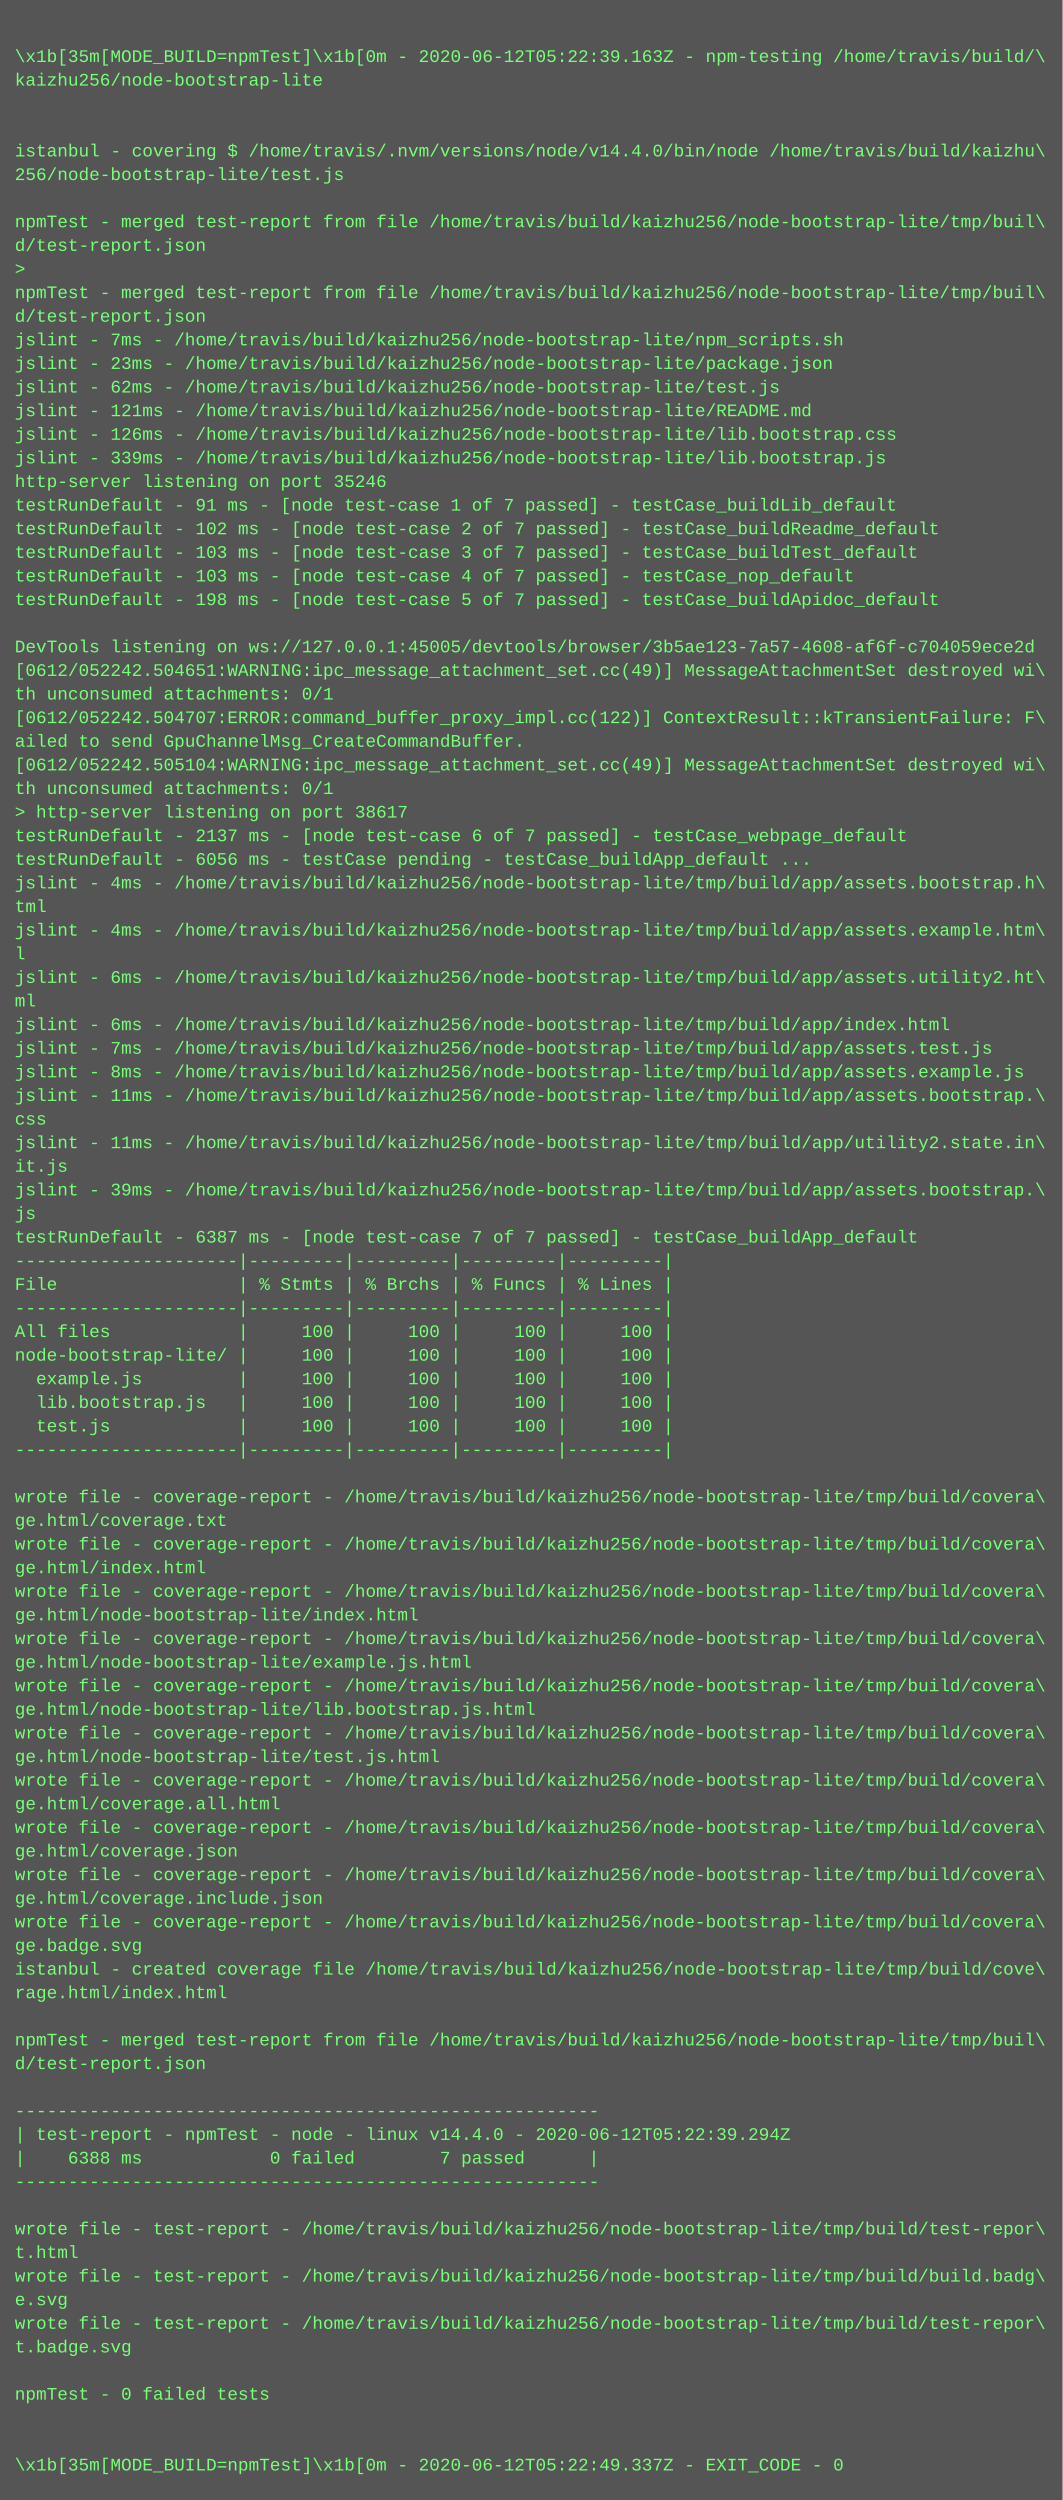
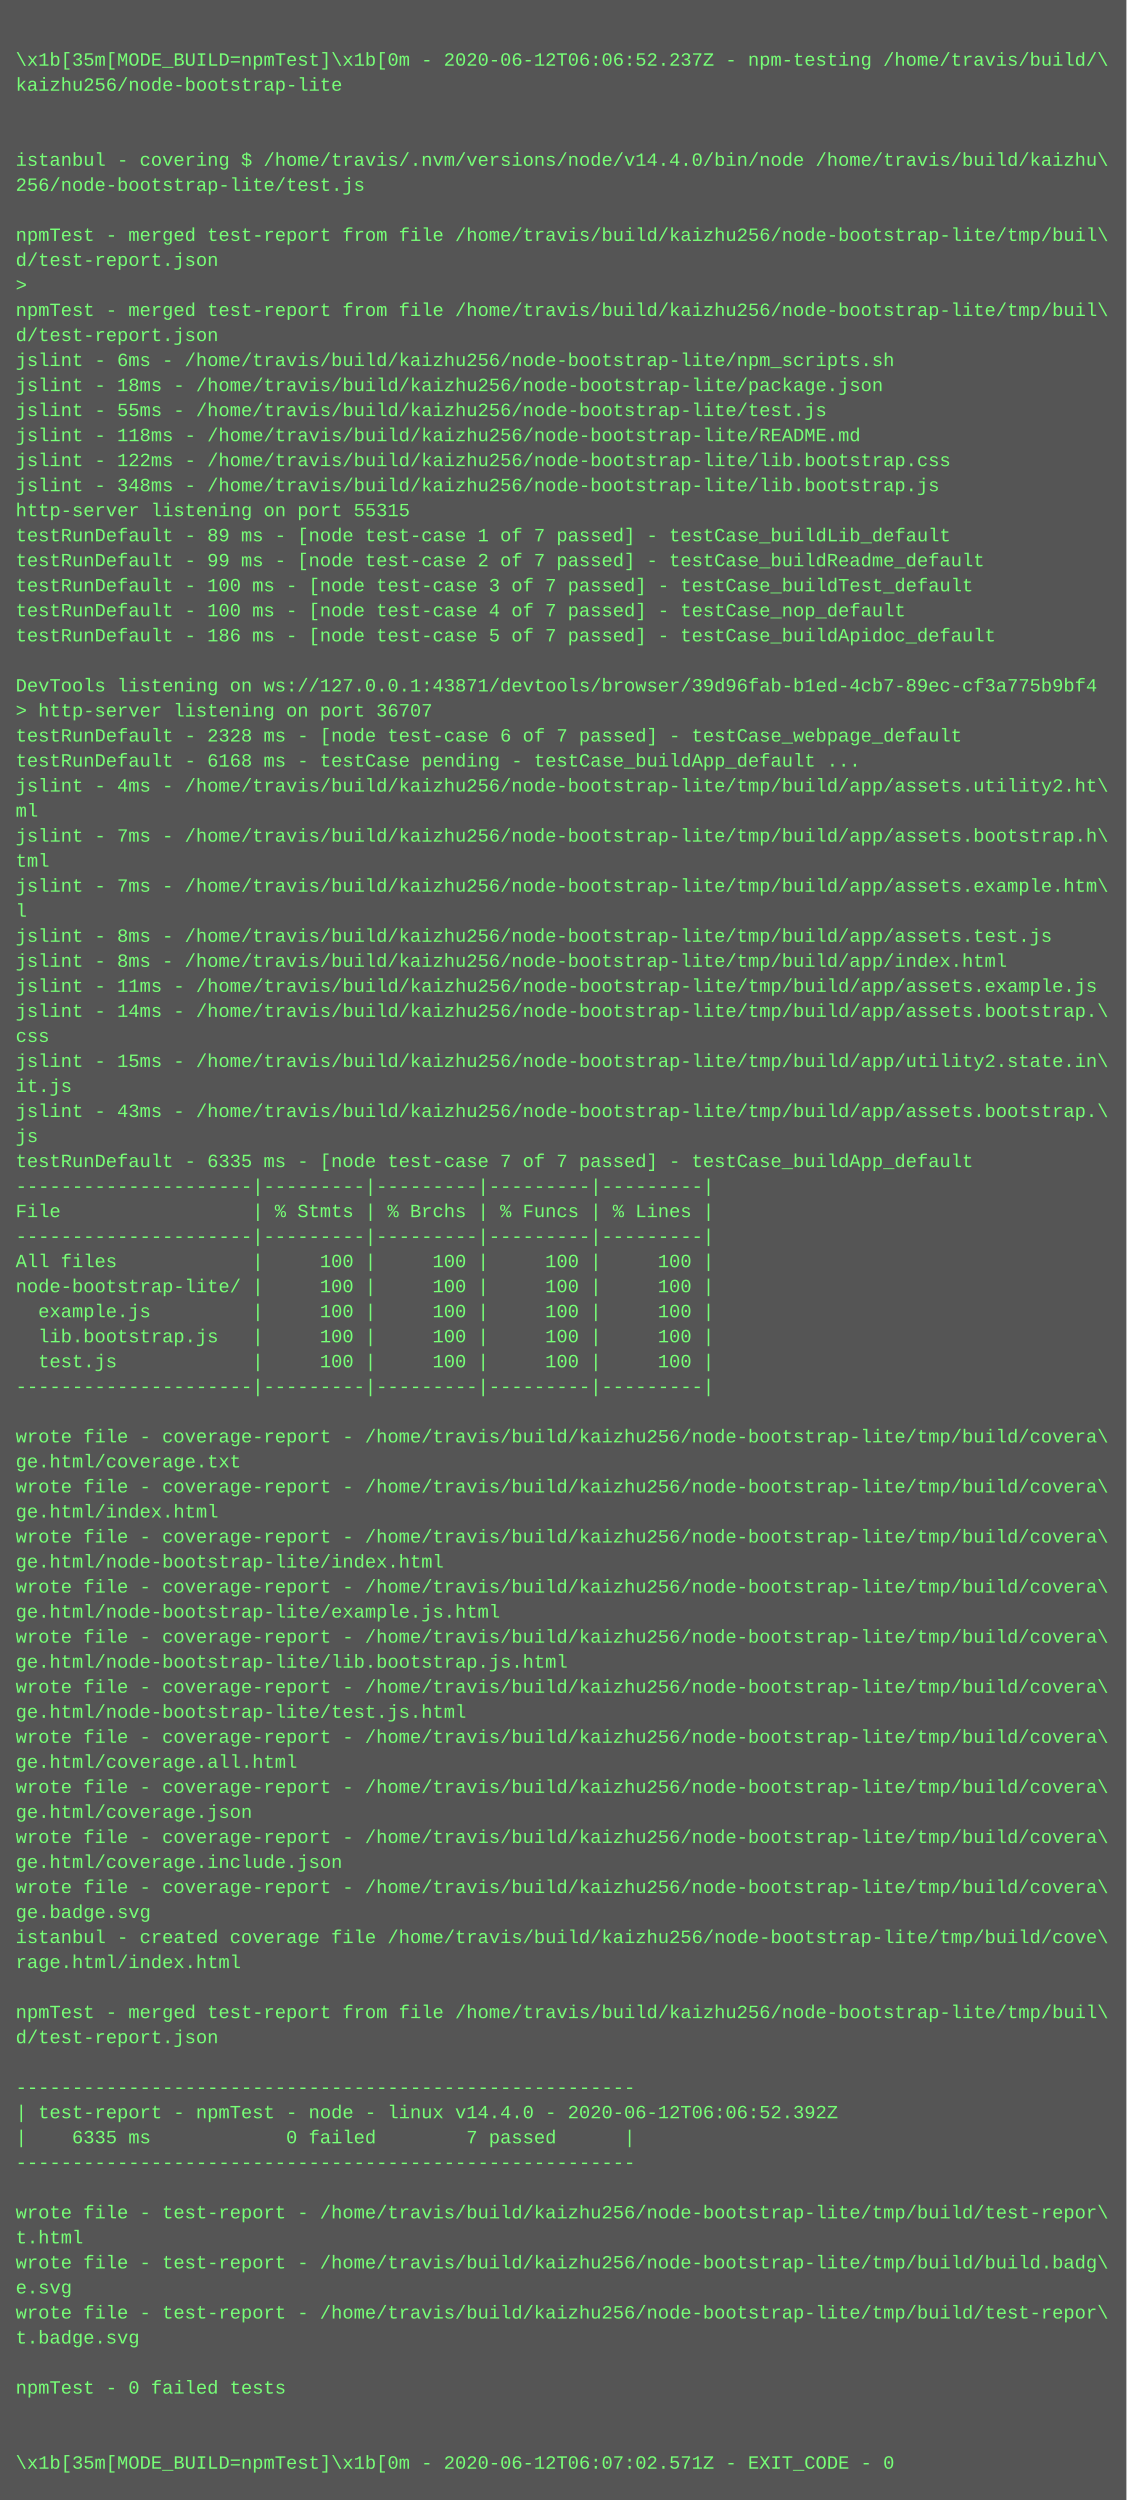
- <svg xmlns="http://www.w3.org/2000/svg" height="1694" width="720">
-   <rect height="1694" fill="#555" width="720" />
+ <svg xmlns="http://www.w3.org/2000/svg" height="1598" width="720">
+   <rect height="1598" fill="#555" width="720" />
  <text fill="#7f7" font-family="Courier New" font-size="12" xml:space="preserve">
    <tspan x="10" y="26" />
-     <tspan x="10" y="42">\x1b[35m[MODE_BUILD=npmTest]\x1b[0m - 2020-06-12T05:22:39.163Z - npm-testing /home/travis/build/\</tspan>
+     <tspan x="10" y="42">\x1b[35m[MODE_BUILD=npmTest]\x1b[0m - 2020-06-12T06:06:52.237Z - npm-testing /home/travis/build/\</tspan>
    <tspan x="10" y="58">kaizhu256/node-bootstrap-lite</tspan>
    <tspan x="10" y="74" />
    <tspan x="10" y="90" />
    <tspan x="10" y="106">istanbul - covering $ /home/travis/.nvm/versions/node/v14.4.0/bin/node /home/travis/build/kaizhu\</tspan>
    <tspan x="10" y="122">256/node-bootstrap-lite/test.js</tspan>
    <tspan x="10" y="138" />
    <tspan x="10" y="154">npmTest - merged test-report from file /home/travis/build/kaizhu256/node-bootstrap-lite/tmp/buil\</tspan>
    <tspan x="10" y="170">d/test-report.json</tspan>
    <tspan x="10" y="186">&gt; </tspan>
    <tspan x="10" y="202">npmTest - merged test-report from file /home/travis/build/kaizhu256/node-bootstrap-lite/tmp/buil\</tspan>
    <tspan x="10" y="218">d/test-report.json</tspan>
-     <tspan x="10" y="234">jslint - 7ms - /home/travis/build/kaizhu256/node-bootstrap-lite/npm_scripts.sh</tspan>
-     <tspan x="10" y="250">jslint - 23ms - /home/travis/build/kaizhu256/node-bootstrap-lite/package.json</tspan>
-     <tspan x="10" y="266">jslint - 62ms - /home/travis/build/kaizhu256/node-bootstrap-lite/test.js</tspan>
-     <tspan x="10" y="282">jslint - 121ms - /home/travis/build/kaizhu256/node-bootstrap-lite/README.md</tspan>
-     <tspan x="10" y="298">jslint - 126ms - /home/travis/build/kaizhu256/node-bootstrap-lite/lib.bootstrap.css</tspan>
-     <tspan x="10" y="314">jslint - 339ms - /home/travis/build/kaizhu256/node-bootstrap-lite/lib.bootstrap.js</tspan>
-     <tspan x="10" y="330">http-server listening on port 35246</tspan>
-     <tspan x="10" y="346">testRunDefault - 91 ms - [node test-case 1 of 7 passed] - testCase_buildLib_default</tspan>
-     <tspan x="10" y="362">testRunDefault - 102 ms - [node test-case 2 of 7 passed] - testCase_buildReadme_default</tspan>
-     <tspan x="10" y="378">testRunDefault - 103 ms - [node test-case 3 of 7 passed] - testCase_buildTest_default</tspan>
-     <tspan x="10" y="394">testRunDefault - 103 ms - [node test-case 4 of 7 passed] - testCase_nop_default</tspan>
-     <tspan x="10" y="410">testRunDefault - 198 ms - [node test-case 5 of 7 passed] - testCase_buildApidoc_default</tspan>
+     <tspan x="10" y="234">jslint - 6ms - /home/travis/build/kaizhu256/node-bootstrap-lite/npm_scripts.sh</tspan>
+     <tspan x="10" y="250">jslint - 18ms - /home/travis/build/kaizhu256/node-bootstrap-lite/package.json</tspan>
+     <tspan x="10" y="266">jslint - 55ms - /home/travis/build/kaizhu256/node-bootstrap-lite/test.js</tspan>
+     <tspan x="10" y="282">jslint - 118ms - /home/travis/build/kaizhu256/node-bootstrap-lite/README.md</tspan>
+     <tspan x="10" y="298">jslint - 122ms - /home/travis/build/kaizhu256/node-bootstrap-lite/lib.bootstrap.css</tspan>
+     <tspan x="10" y="314">jslint - 348ms - /home/travis/build/kaizhu256/node-bootstrap-lite/lib.bootstrap.js</tspan>
+     <tspan x="10" y="330">http-server listening on port 55315</tspan>
+     <tspan x="10" y="346">testRunDefault - 89 ms - [node test-case 1 of 7 passed] - testCase_buildLib_default</tspan>
+     <tspan x="10" y="362">testRunDefault - 99 ms - [node test-case 2 of 7 passed] - testCase_buildReadme_default</tspan>
+     <tspan x="10" y="378">testRunDefault - 100 ms - [node test-case 3 of 7 passed] - testCase_buildTest_default</tspan>
+     <tspan x="10" y="394">testRunDefault - 100 ms - [node test-case 4 of 7 passed] - testCase_nop_default</tspan>
+     <tspan x="10" y="410">testRunDefault - 186 ms - [node test-case 5 of 7 passed] - testCase_buildApidoc_default</tspan>
    <tspan x="10" y="426" />
-     <tspan x="10" y="442">DevTools listening on ws://127.0.0.1:45005/devtools/browser/3b5ae123-7a57-4608-af6f-c704059ece2d</tspan>
-     <tspan x="10" y="458">[0612/052242.504651:WARNING:ipc_message_attachment_set.cc(49)] MessageAttachmentSet destroyed wi\</tspan>
-     <tspan x="10" y="474">th unconsumed attachments: 0/1</tspan>
-     <tspan x="10" y="490">[0612/052242.504707:ERROR:command_buffer_proxy_impl.cc(122)] ContextResult::kTransientFailure: F\</tspan>
-     <tspan x="10" y="506">ailed to send GpuChannelMsg_CreateCommandBuffer.</tspan>
-     <tspan x="10" y="522">[0612/052242.505104:WARNING:ipc_message_attachment_set.cc(49)] MessageAttachmentSet destroyed wi\</tspan>
-     <tspan x="10" y="538">th unconsumed attachments: 0/1</tspan>
-     <tspan x="10" y="554">&gt; http-server listening on port 38617</tspan>
-     <tspan x="10" y="570">testRunDefault - 2137 ms - [node test-case 6 of 7 passed] - testCase_webpage_default</tspan>
-     <tspan x="10" y="586">testRunDefault - 6056 ms - testCase pending - testCase_buildApp_default ...</tspan>
-     <tspan x="10" y="602">jslint - 4ms - /home/travis/build/kaizhu256/node-bootstrap-lite/tmp/build/app/assets.bootstrap.h\</tspan>
-     <tspan x="10" y="618">tml</tspan>
-     <tspan x="10" y="634">jslint - 4ms - /home/travis/build/kaizhu256/node-bootstrap-lite/tmp/build/app/assets.example.htm\</tspan>
-     <tspan x="10" y="650">l</tspan>
-     <tspan x="10" y="666">jslint - 6ms - /home/travis/build/kaizhu256/node-bootstrap-lite/tmp/build/app/assets.utility2.ht\</tspan>
-     <tspan x="10" y="682">ml</tspan>
-     <tspan x="10" y="698">jslint - 6ms - /home/travis/build/kaizhu256/node-bootstrap-lite/tmp/build/app/index.html</tspan>
-     <tspan x="10" y="714">jslint - 7ms - /home/travis/build/kaizhu256/node-bootstrap-lite/tmp/build/app/assets.test.js</tspan>
-     <tspan x="10" y="730">jslint - 8ms - /home/travis/build/kaizhu256/node-bootstrap-lite/tmp/build/app/assets.example.js</tspan>
-     <tspan x="10" y="746">jslint - 11ms - /home/travis/build/kaizhu256/node-bootstrap-lite/tmp/build/app/assets.bootstrap.\</tspan>
-     <tspan x="10" y="762">css</tspan>
-     <tspan x="10" y="778">jslint - 11ms - /home/travis/build/kaizhu256/node-bootstrap-lite/tmp/build/app/utility2.state.in\</tspan>
-     <tspan x="10" y="794">it.js</tspan>
-     <tspan x="10" y="810">jslint - 39ms - /home/travis/build/kaizhu256/node-bootstrap-lite/tmp/build/app/assets.bootstrap.\</tspan>
-     <tspan x="10" y="826">js</tspan>
-     <tspan x="10" y="842">testRunDefault - 6387 ms - [node test-case 7 of 7 passed] - testCase_buildApp_default</tspan>
-     <tspan x="10" y="858">---------------------|---------|---------|---------|---------|</tspan>
-     <tspan x="10" y="874">File                 | % Stmts | % Brchs | % Funcs | % Lines |</tspan>
+     <tspan x="10" y="442">DevTools listening on ws://127.0.0.1:43871/devtools/browser/39d96fab-b1ed-4cb7-89ec-cf3a775b9bf4</tspan>
+     <tspan x="10" y="458">&gt; http-server listening on port 36707</tspan>
+     <tspan x="10" y="474">testRunDefault - 2328 ms - [node test-case 6 of 7 passed] - testCase_webpage_default</tspan>
+     <tspan x="10" y="490">testRunDefault - 6168 ms - testCase pending - testCase_buildApp_default ...</tspan>
+     <tspan x="10" y="506">jslint - 4ms - /home/travis/build/kaizhu256/node-bootstrap-lite/tmp/build/app/assets.utility2.ht\</tspan>
+     <tspan x="10" y="522">ml</tspan>
+     <tspan x="10" y="538">jslint - 7ms - /home/travis/build/kaizhu256/node-bootstrap-lite/tmp/build/app/assets.bootstrap.h\</tspan>
+     <tspan x="10" y="554">tml</tspan>
+     <tspan x="10" y="570">jslint - 7ms - /home/travis/build/kaizhu256/node-bootstrap-lite/tmp/build/app/assets.example.htm\</tspan>
+     <tspan x="10" y="586">l</tspan>
+     <tspan x="10" y="602">jslint - 8ms - /home/travis/build/kaizhu256/node-bootstrap-lite/tmp/build/app/assets.test.js</tspan>
+     <tspan x="10" y="618">jslint - 8ms - /home/travis/build/kaizhu256/node-bootstrap-lite/tmp/build/app/index.html</tspan>
+     <tspan x="10" y="634">jslint - 11ms - /home/travis/build/kaizhu256/node-bootstrap-lite/tmp/build/app/assets.example.js</tspan>
+     <tspan x="10" y="650">jslint - 14ms - /home/travis/build/kaizhu256/node-bootstrap-lite/tmp/build/app/assets.bootstrap.\</tspan>
+     <tspan x="10" y="666">css</tspan>
+     <tspan x="10" y="682">jslint - 15ms - /home/travis/build/kaizhu256/node-bootstrap-lite/tmp/build/app/utility2.state.in\</tspan>
+     <tspan x="10" y="698">it.js</tspan>
+     <tspan x="10" y="714">jslint - 43ms - /home/travis/build/kaizhu256/node-bootstrap-lite/tmp/build/app/assets.bootstrap.\</tspan>
+     <tspan x="10" y="730">js</tspan>
+     <tspan x="10" y="746">testRunDefault - 6335 ms - [node test-case 7 of 7 passed] - testCase_buildApp_default</tspan>
+     <tspan x="10" y="762">---------------------|---------|---------|---------|---------|</tspan>
+     <tspan x="10" y="778">File                 | % Stmts | % Brchs | % Funcs | % Lines |</tspan>
+     <tspan x="10" y="794">---------------------|---------|---------|---------|---------|</tspan>
+     <tspan x="10" y="810">All files            |     100 |     100 |     100 |     100 |</tspan>
+     <tspan x="10" y="826">node-bootstrap-lite/ |     100 |     100 |     100 |     100 |</tspan>
+     <tspan x="10" y="842">  example.js         |     100 |     100 |     100 |     100 |</tspan>
+     <tspan x="10" y="858">  lib.bootstrap.js   |     100 |     100 |     100 |     100 |</tspan>
+     <tspan x="10" y="874">  test.js            |     100 |     100 |     100 |     100 |</tspan>
    <tspan x="10" y="890">---------------------|---------|---------|---------|---------|</tspan>
-     <tspan x="10" y="906">All files            |     100 |     100 |     100 |     100 |</tspan>
-     <tspan x="10" y="922">node-bootstrap-lite/ |     100 |     100 |     100 |     100 |</tspan>
-     <tspan x="10" y="938">  example.js         |     100 |     100 |     100 |     100 |</tspan>
-     <tspan x="10" y="954">  lib.bootstrap.js   |     100 |     100 |     100 |     100 |</tspan>
-     <tspan x="10" y="970">  test.js            |     100 |     100 |     100 |     100 |</tspan>
-     <tspan x="10" y="986">---------------------|---------|---------|---------|---------|</tspan>
-     <tspan x="10" y="1002" />
+     <tspan x="10" y="906" />
+     <tspan x="10" y="922">wrote file - coverage-report - /home/travis/build/kaizhu256/node-bootstrap-lite/tmp/build/covera\</tspan>
+     <tspan x="10" y="938">ge.html/coverage.txt</tspan>
+     <tspan x="10" y="954">wrote file - coverage-report - /home/travis/build/kaizhu256/node-bootstrap-lite/tmp/build/covera\</tspan>
+     <tspan x="10" y="970">ge.html/index.html</tspan>
+     <tspan x="10" y="986">wrote file - coverage-report - /home/travis/build/kaizhu256/node-bootstrap-lite/tmp/build/covera\</tspan>
+     <tspan x="10" y="1002">ge.html/node-bootstrap-lite/index.html</tspan>
    <tspan x="10" y="1018">wrote file - coverage-report - /home/travis/build/kaizhu256/node-bootstrap-lite/tmp/build/covera\</tspan>
-     <tspan x="10" y="1034">ge.html/coverage.txt</tspan>
+     <tspan x="10" y="1034">ge.html/node-bootstrap-lite/example.js.html</tspan>
    <tspan x="10" y="1050">wrote file - coverage-report - /home/travis/build/kaizhu256/node-bootstrap-lite/tmp/build/covera\</tspan>
-     <tspan x="10" y="1066">ge.html/index.html</tspan>
+     <tspan x="10" y="1066">ge.html/node-bootstrap-lite/lib.bootstrap.js.html</tspan>
    <tspan x="10" y="1082">wrote file - coverage-report - /home/travis/build/kaizhu256/node-bootstrap-lite/tmp/build/covera\</tspan>
-     <tspan x="10" y="1098">ge.html/node-bootstrap-lite/index.html</tspan>
+     <tspan x="10" y="1098">ge.html/node-bootstrap-lite/test.js.html</tspan>
    <tspan x="10" y="1114">wrote file - coverage-report - /home/travis/build/kaizhu256/node-bootstrap-lite/tmp/build/covera\</tspan>
-     <tspan x="10" y="1130">ge.html/node-bootstrap-lite/example.js.html</tspan>
+     <tspan x="10" y="1130">ge.html/coverage.all.html</tspan>
    <tspan x="10" y="1146">wrote file - coverage-report - /home/travis/build/kaizhu256/node-bootstrap-lite/tmp/build/covera\</tspan>
-     <tspan x="10" y="1162">ge.html/node-bootstrap-lite/lib.bootstrap.js.html</tspan>
+     <tspan x="10" y="1162">ge.html/coverage.json</tspan>
    <tspan x="10" y="1178">wrote file - coverage-report - /home/travis/build/kaizhu256/node-bootstrap-lite/tmp/build/covera\</tspan>
-     <tspan x="10" y="1194">ge.html/node-bootstrap-lite/test.js.html</tspan>
+     <tspan x="10" y="1194">ge.html/coverage.include.json</tspan>
    <tspan x="10" y="1210">wrote file - coverage-report - /home/travis/build/kaizhu256/node-bootstrap-lite/tmp/build/covera\</tspan>
-     <tspan x="10" y="1226">ge.html/coverage.all.html</tspan>
-     <tspan x="10" y="1242">wrote file - coverage-report - /home/travis/build/kaizhu256/node-bootstrap-lite/tmp/build/covera\</tspan>
-     <tspan x="10" y="1258">ge.html/coverage.json</tspan>
-     <tspan x="10" y="1274">wrote file - coverage-report - /home/travis/build/kaizhu256/node-bootstrap-lite/tmp/build/covera\</tspan>
-     <tspan x="10" y="1290">ge.html/coverage.include.json</tspan>
-     <tspan x="10" y="1306">wrote file - coverage-report - /home/travis/build/kaizhu256/node-bootstrap-lite/tmp/build/covera\</tspan>
-     <tspan x="10" y="1322">ge.badge.svg</tspan>
-     <tspan x="10" y="1338">istanbul - created coverage file /home/travis/build/kaizhu256/node-bootstrap-lite/tmp/build/cove\</tspan>
-     <tspan x="10" y="1354">rage.html/index.html</tspan>
-     <tspan x="10" y="1370" />
-     <tspan x="10" y="1386">npmTest - merged test-report from file /home/travis/build/kaizhu256/node-bootstrap-lite/tmp/buil\</tspan>
-     <tspan x="10" y="1402">d/test-report.json</tspan>
-     <tspan x="10" y="1418" />
-     <tspan x="10" y="1434">-------------------------------------------------------</tspan>
-     <tspan x="10" y="1450">| test-report - npmTest - node - linux v14.4.0 - 2020-06-12T05:22:39.294Z</tspan>
-     <tspan x="10" y="1466">|    6388 ms            0 failed        7 passed      |</tspan>
-     <tspan x="10" y="1482">-------------------------------------------------------</tspan>
-     <tspan x="10" y="1498" />
-     <tspan x="10" y="1514">wrote file - test-report - /home/travis/build/kaizhu256/node-bootstrap-lite/tmp/build/test-repor\</tspan>
-     <tspan x="10" y="1530">t.html</tspan>
-     <tspan x="10" y="1546">wrote file - test-report - /home/travis/build/kaizhu256/node-bootstrap-lite/tmp/build/build.badg\</tspan>
-     <tspan x="10" y="1562">e.svg</tspan>
-     <tspan x="10" y="1578">wrote file - test-report - /home/travis/build/kaizhu256/node-bootstrap-lite/tmp/build/test-repor\</tspan>
-     <tspan x="10" y="1594">t.badge.svg</tspan>
-     <tspan x="10" y="1610" />
-     <tspan x="10" y="1626">npmTest - 0 failed tests</tspan>
-     <tspan x="10" y="1642" />
-     <tspan x="10" y="1658" />
-     <tspan x="10" y="1674">\x1b[35m[MODE_BUILD=npmTest]\x1b[0m - 2020-06-12T05:22:49.337Z - EXIT_CODE - 0</tspan>
+     <tspan x="10" y="1226">ge.badge.svg</tspan>
+     <tspan x="10" y="1242">istanbul - created coverage file /home/travis/build/kaizhu256/node-bootstrap-lite/tmp/build/cove\</tspan>
+     <tspan x="10" y="1258">rage.html/index.html</tspan>
+     <tspan x="10" y="1274" />
+     <tspan x="10" y="1290">npmTest - merged test-report from file /home/travis/build/kaizhu256/node-bootstrap-lite/tmp/buil\</tspan>
+     <tspan x="10" y="1306">d/test-report.json</tspan>
+     <tspan x="10" y="1322" />
+     <tspan x="10" y="1338">-------------------------------------------------------</tspan>
+     <tspan x="10" y="1354">| test-report - npmTest - node - linux v14.4.0 - 2020-06-12T06:06:52.392Z</tspan>
+     <tspan x="10" y="1370">|    6335 ms            0 failed        7 passed      |</tspan>
+     <tspan x="10" y="1386">-------------------------------------------------------</tspan>
+     <tspan x="10" y="1402" />
+     <tspan x="10" y="1418">wrote file - test-report - /home/travis/build/kaizhu256/node-bootstrap-lite/tmp/build/test-repor\</tspan>
+     <tspan x="10" y="1434">t.html</tspan>
+     <tspan x="10" y="1450">wrote file - test-report - /home/travis/build/kaizhu256/node-bootstrap-lite/tmp/build/build.badg\</tspan>
+     <tspan x="10" y="1466">e.svg</tspan>
+     <tspan x="10" y="1482">wrote file - test-report - /home/travis/build/kaizhu256/node-bootstrap-lite/tmp/build/test-repor\</tspan>
+     <tspan x="10" y="1498">t.badge.svg</tspan>
+     <tspan x="10" y="1514" />
+     <tspan x="10" y="1530">npmTest - 0 failed tests</tspan>
+     <tspan x="10" y="1546" />
+     <tspan x="10" y="1562" />
+     <tspan x="10" y="1578">\x1b[35m[MODE_BUILD=npmTest]\x1b[0m - 2020-06-12T06:07:02.571Z - EXIT_CODE - 0</tspan>
  </text>
</svg>
